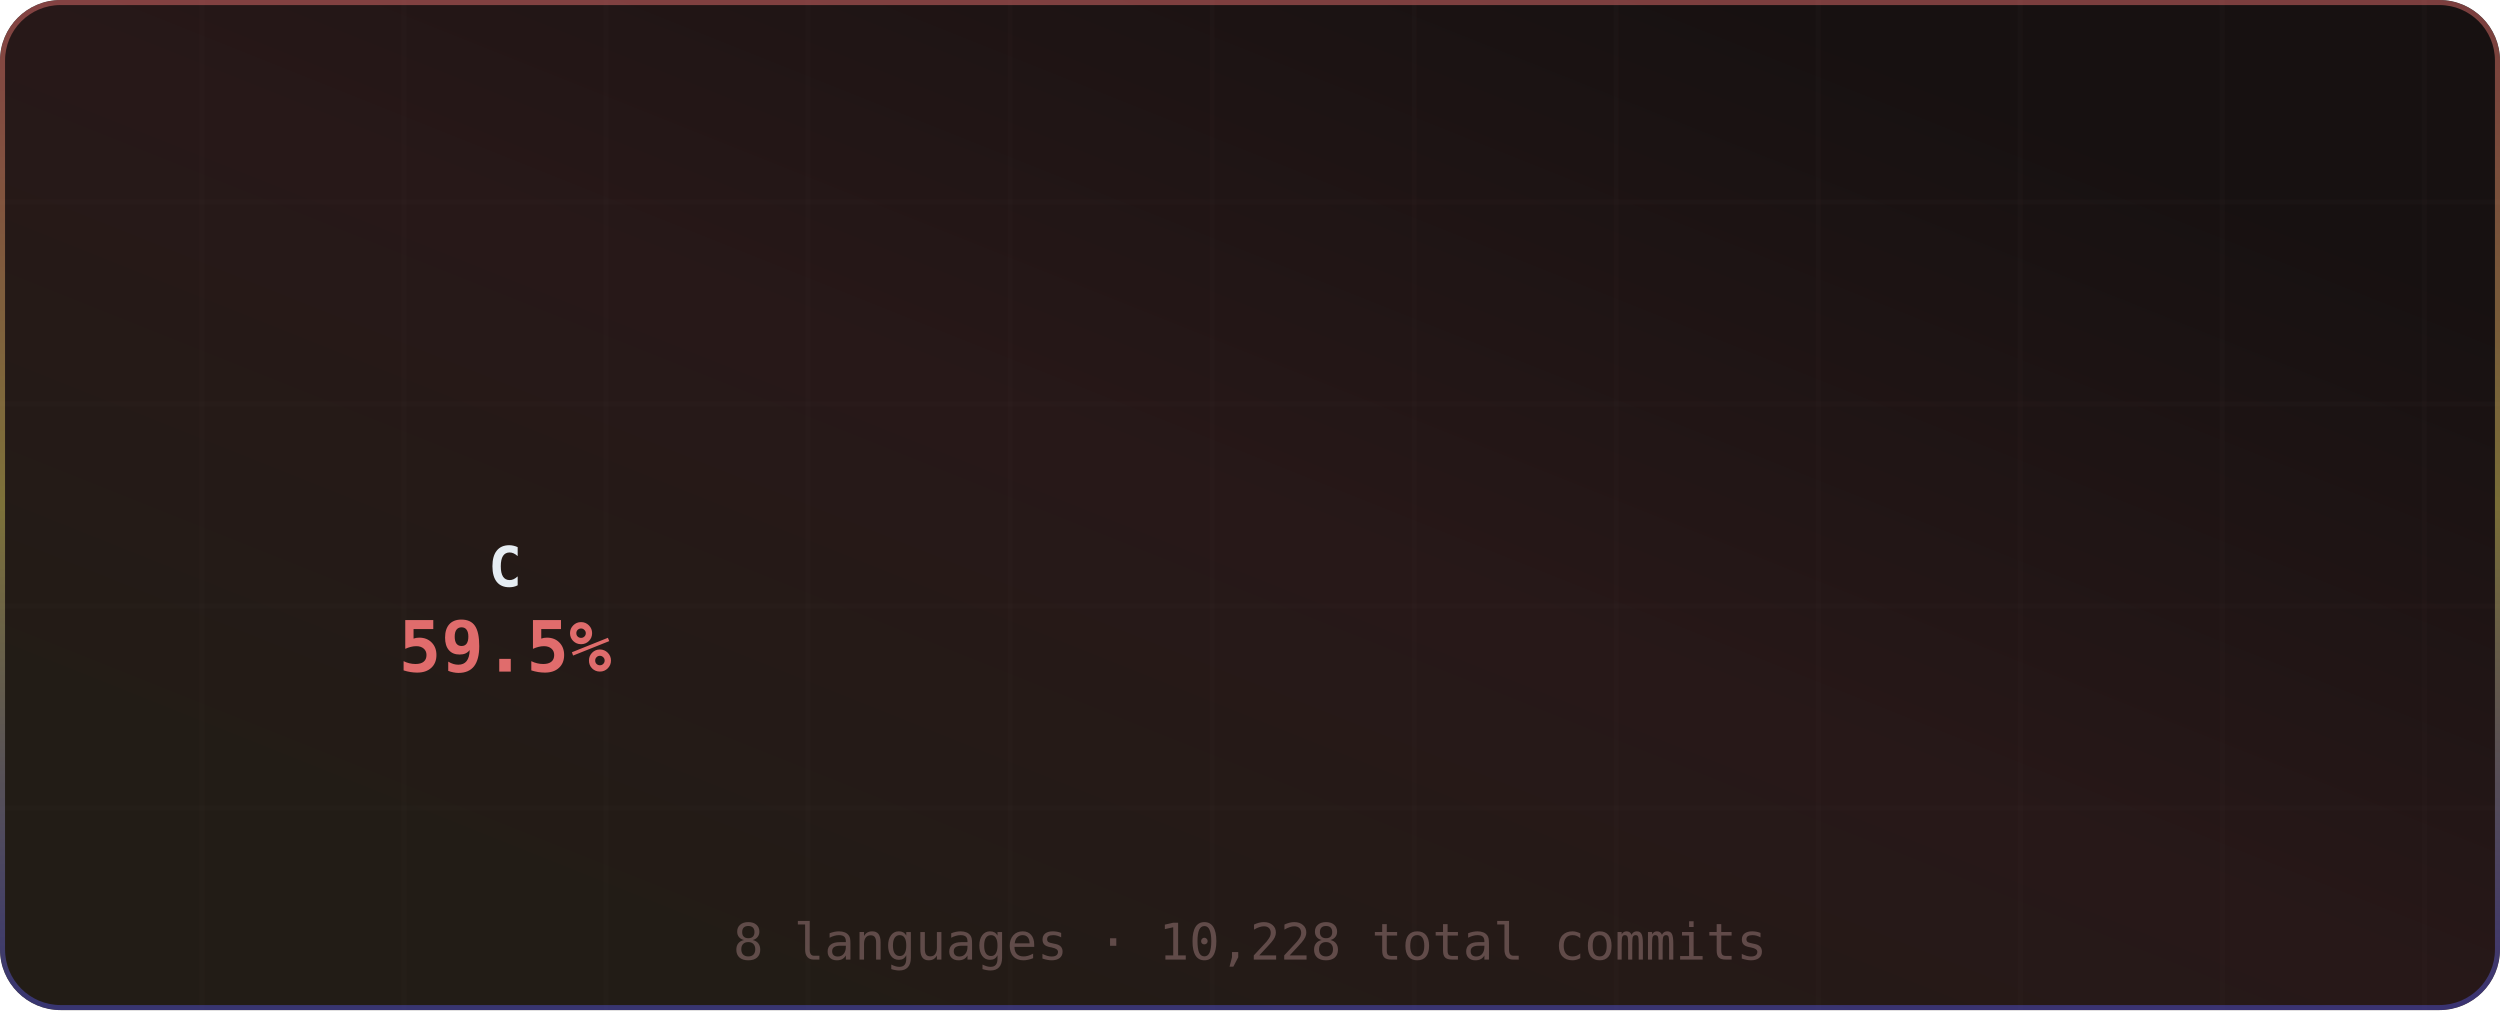
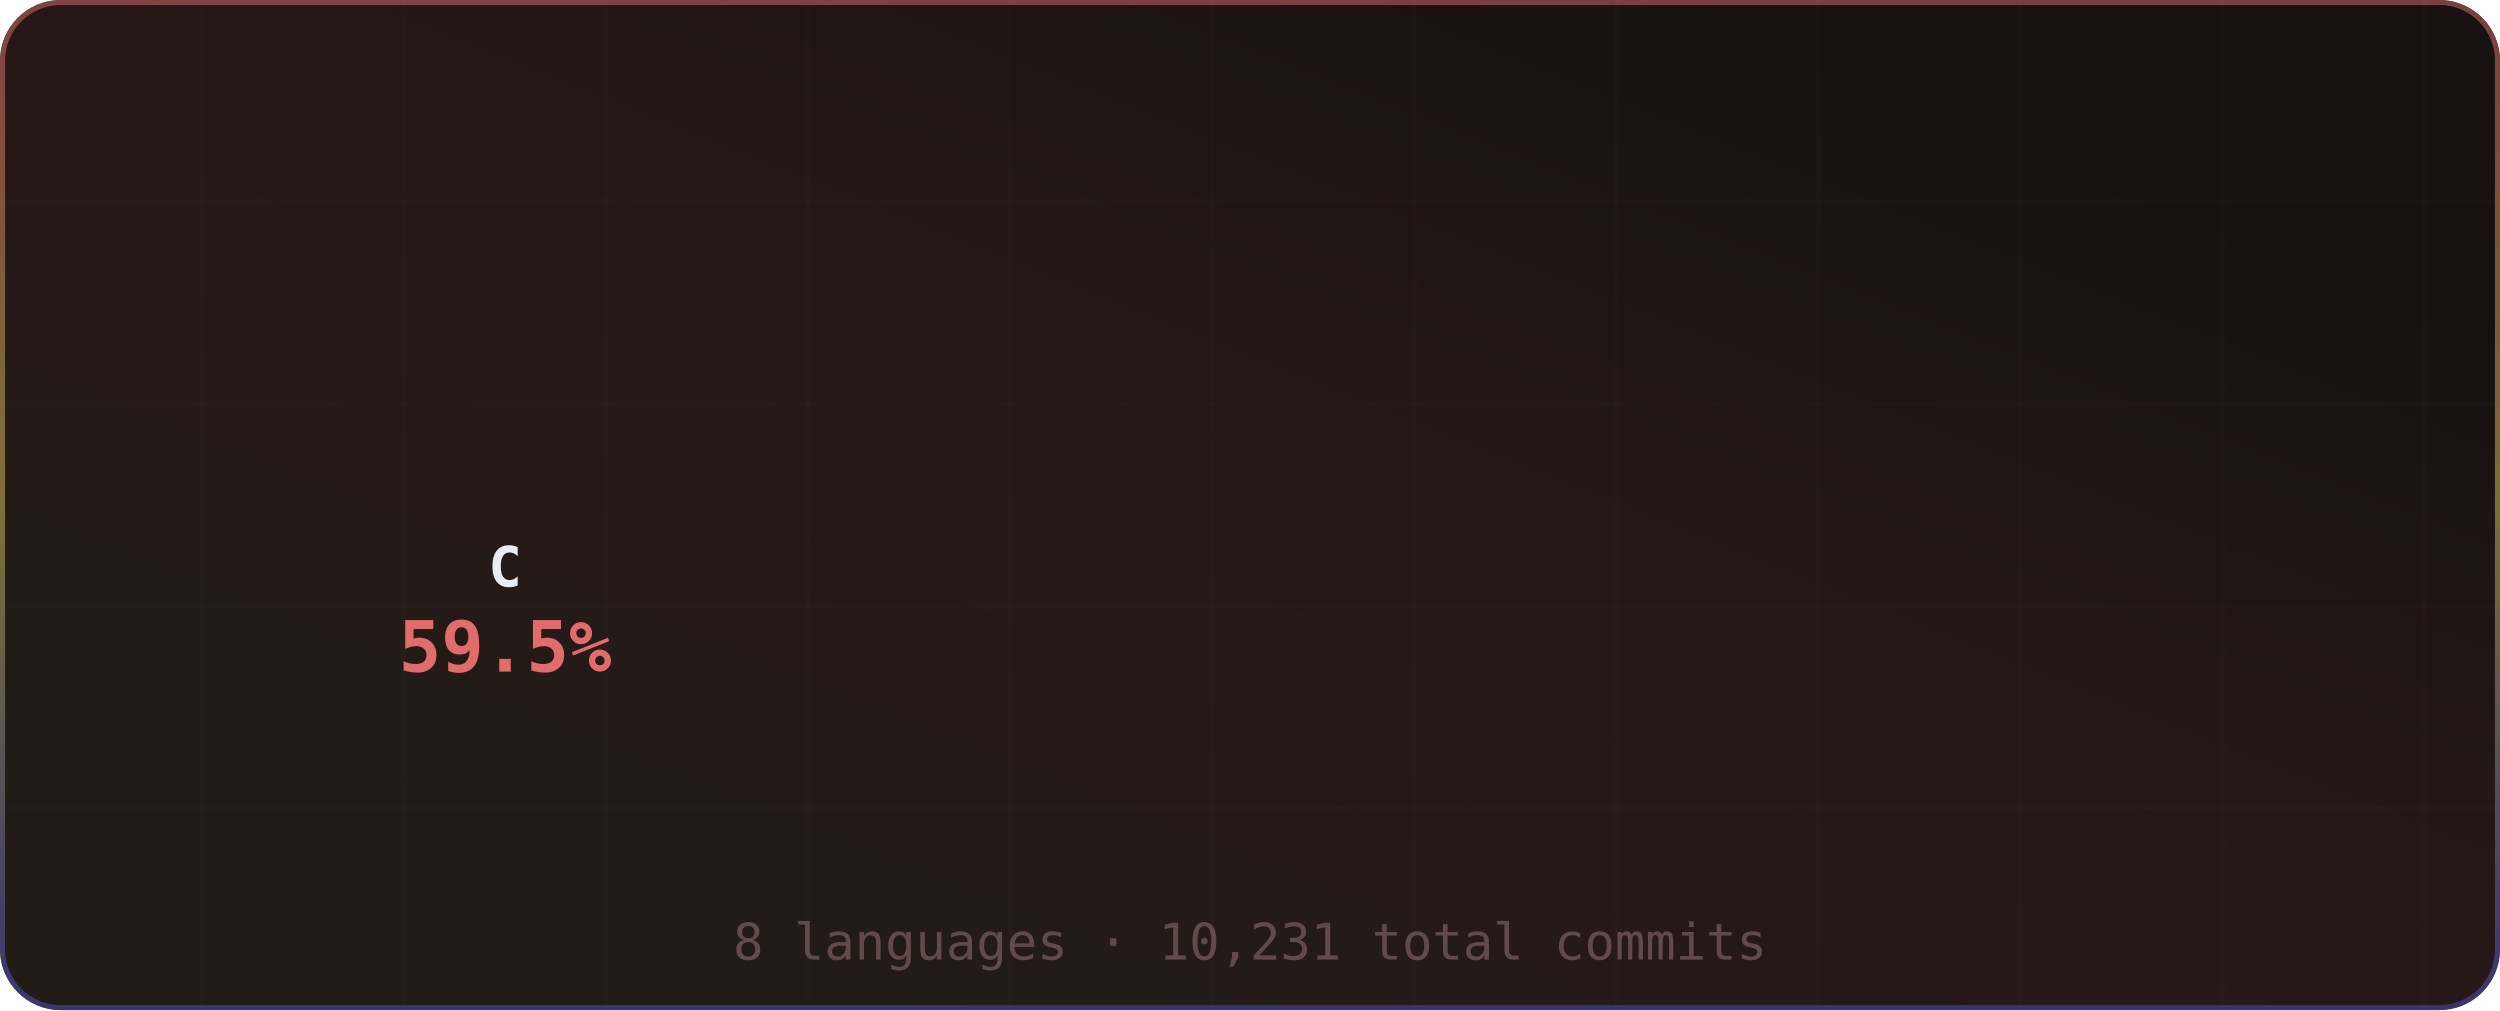
<svg xmlns="http://www.w3.org/2000/svg" width="495" height="200" viewBox="0 0 495 200" role="img" aria-label="Most Used Languages">
  <defs>
    <linearGradient id="grad-bg" x1="0.85" y1="0.15" x2="0.15" y2="0.85" gradientUnits="objectBoundingBox">
      <stop offset="0%" stop-color="#171111" />
      <stop offset="50%" stop-color="#271818" />
      <stop offset="100%" stop-color="#221c16" />
      <animateTransform attributeName="gradientTransform" type="rotate" values="0 0.5 0.5; 360 0.5 0.5" dur="12s" repeatCount="indefinite" />
    </linearGradient>
    <linearGradient id="grad-accent" x1="0.5" y1="0" x2="0.5" y2="1" gradientUnits="objectBoundingBox">
      <stop offset="0%" stop-color="#e06c6c" />
      <stop offset="50%" stop-color="#d6c85c" />
      <stop offset="100%" stop-color="#4d4dcb" />
      <animateTransform attributeName="gradientTransform" type="rotate" values="0 0.5 0.5; 360 0.5 0.5" dur="8s" repeatCount="indefinite" />
    </linearGradient>
    <linearGradient id="grad-chart" x1="0.5" y1="0" x2="0.5" y2="1" gradientUnits="objectBoundingBox">
      <stop offset="0%" stop-color="#e06c6c" stop-opacity="0.9" />
      <stop offset="100%" stop-color="#d6c85c" stop-opacity="0.7" />
    </linearGradient>
    <radialGradient id="grad-glow" cx="0.5" cy="0.5" r="0.6" gradientUnits="objectBoundingBox">
      <stop offset="0%" stop-color="#e06c6c" stop-opacity="0.3" />
      <stop offset="100%" stop-color="#e06c6c" stop-opacity="0" />
    </radialGradient>
    <filter id="drop-shadow" x="-20%" y="-20%" width="140%" height="140%">
      <feGaussianBlur in="SourceAlpha" stdDeviation="3" />
      <feOffset dx="0" dy="2" />
      <feComponentTransfer>
        <feFuncA type="linear" slope="0.4" />
      </feComponentTransfer>
      <feMerge>
        <feMergeNode />
        <feMergeNode in="SourceGraphic" />
      </feMerge>
    </filter>
    <filter id="glow-filter" x="-30%" y="-30%" width="160%" height="160%">
      <feGaussianBlur stdDeviation="4" result="blur" />
      <feMerge>
        <feMergeNode in="blur" />
        <feMergeNode in="SourceGraphic" />
      </feMerge>
    </filter>
    <clipPath id="card-clip">
      <rect width="495" height="200" rx="12" ry="12" />
    </clipPath>
  </defs>
  <defs>
    <filter id="noise" x="0" y="0" width="100%" height="100%">
      <feTurbulence type="fractalNoise" baseFrequency="0.65" numOctaves="3" stitchTiles="stitch" />
      <feColorMatrix type="saturate" values="0" />
      <feBlend in="SourceGraphic" mode="overlay" result="blend" />
      <feComposite in="blend" in2="SourceGraphic" operator="in" />
    </filter>
  </defs>
  <g clip-path="url(#card-clip)">
    <rect x="0" y="0" width="495" height="200" rx="12" ry="12" fill="url(#grad-bg)" clip-path="url(#card-clip)" />
    <g opacity="1">
      <line x1="40" y1="0" x2="40" y2="200" stroke="#432d2d" stroke-width="1" opacity="0.08" />
      <line x1="80" y1="0" x2="80" y2="200" stroke="#432d2d" stroke-width="1" opacity="0.08" />
      <line x1="120" y1="0" x2="120" y2="200" stroke="#432d2d" stroke-width="1" opacity="0.08" />
      <line x1="160" y1="0" x2="160" y2="200" stroke="#432d2d" stroke-width="1" opacity="0.08" />
      <line x1="200" y1="0" x2="200" y2="200" stroke="#432d2d" stroke-width="1" opacity="0.08" />
      <line x1="240" y1="0" x2="240" y2="200" stroke="#432d2d" stroke-width="1" opacity="0.08" />
      <line x1="280" y1="0" x2="280" y2="200" stroke="#432d2d" stroke-width="1" opacity="0.08" />
      <line x1="320" y1="0" x2="320" y2="200" stroke="#432d2d" stroke-width="1" opacity="0.08" />
      <line x1="360" y1="0" x2="360" y2="200" stroke="#432d2d" stroke-width="1" opacity="0.08" />
      <line x1="400" y1="0" x2="400" y2="200" stroke="#432d2d" stroke-width="1" opacity="0.08" />
      <line x1="440" y1="0" x2="440" y2="200" stroke="#432d2d" stroke-width="1" opacity="0.08" />
      <line x1="480" y1="0" x2="480" y2="200" stroke="#432d2d" stroke-width="1" opacity="0.08" />
      <line x1="0" y1="40" x2="495" y2="40" stroke="#432d2d" stroke-width="1" opacity="0.08" />
      <line x1="0" y1="80" x2="495" y2="80" stroke="#432d2d" stroke-width="1" opacity="0.08" />
      <line x1="0" y1="120" x2="495" y2="120" stroke="#432d2d" stroke-width="1" opacity="0.08" />
      <line x1="0" y1="160" x2="495" y2="160" stroke="#432d2d" stroke-width="1" opacity="0.08" />
    </g>
    <rect x="0.5" y="0.5" width="494" height="199" rx="11.5" fill="none" stroke="url(#grad-accent)" stroke-width="1" opacity="0.5" />
    <g id="title-section" opacity="0">
      <text x="20" y="36" font-size="18" dominant-baseline="middle">◈</text>
      <text x="42" y="36" font-size="16" font-family="ui-monospace,SFMono-Regular,Menlo,monospace" font-weight="700" fill="#e6edf3" text-anchor="start" dominant-baseline="middle" letter-spacing="0.5">Most Used Languages</text>
      <text x="42" y="50" font-size="11" font-family="ui-monospace,SFMono-Regular,Menlo,monospace" fill="#9d7b7b" text-anchor="start" dominant-baseline="middle" opacity="0.8">by commit count · this year</text>
      <line id="title-line" x1="16" y1="52" x2="479" y2="52" stroke="url(#grad-accent)" stroke-width="1" opacity="0.4" />
      <animate attributeName="opacity" from="0" to="1" dur="0.5s" begin="0s" fill="freeze" calcMode="spline" keySplines="0.4 0 0.2 1" keyTimes="0;1" />
    </g>
    <g transform="translate(0, 56)">
      <g>
        <g opacity="0">
-           <path d="M 101.2 9.012 A 60 60 0 1 1 67.017 119.121 L 79.111 100.743 A 38 38 0 1 0 100.76 31.008 Z" fill="#555555" opacity="0.3" />
-           <path d="M 101.2 5.012 A 60 60 0 1 1 67.017 115.121 L 79.111 96.743 A 38 38 0 1 0 100.76 27.008 Z" fill="#555555" style="cursor:pointer">
+           <path d="M 101.2 9.012 A 60 60 0 1 1 67.072 119.157 L 79.146 100.766 A 38 38 0 1 0 100.76 31.008 Z" fill="#555555" opacity="0.3" />
+           <path d="M 101.2 5.012 A 60 60 0 1 1 67.072 115.157 L 79.146 96.766 A 38 38 0 1 0 100.76 27.008 Z" fill="#555555" style="cursor:pointer">
            <animate attributeName="opacity" from="0" to="1" dur="0.4s" begin="0s" fill="freeze" />
          </path>
        </g>
        <g opacity="0">
-           <path d="M 65.039 117.762 A 60 60 0 0 1 63.617 21.29 L 76.957 38.784 A 38 38 0 0 0 77.858 99.883 Z" fill="#f1e05a" opacity="0.3" />
-           <path d="M 65.039 113.762 A 60 60 0 0 1 63.617 17.29 L 76.957 34.784 A 38 38 0 0 0 77.858 95.883 Z" fill="#f1e05a" style="cursor:pointer">
+           <path d="M 65.093 117.8 A 60 60 0 0 1 63.538 21.35 L 76.907 38.822 A 38 38 0 0 0 77.892 99.907 Z" fill="#f1e05a" opacity="0.3" />
+           <path d="M 65.093 113.8 A 60 60 0 0 1 63.538 17.35 L 76.907 34.822 A 38 38 0 0 0 77.892 95.907 Z" fill="#f1e05a" style="cursor:pointer">
            <animate attributeName="opacity" from="0" to="1" dur="0.4s" begin="0.05s" fill="freeze" />
          </path>
        </g>
        <g opacity="0">
-           <path d="M 65.554 15.873 A 60 60 0 0 1 80.51 8.254 L 87.656 29.061 A 38 38 0 0 0 78.184 33.886 Z" fill="#000080" style="cursor:pointer">
+           <path d="M 65.472 15.93 A 60 60 0 0 1 80.41 8.288 L 87.593 29.082 A 38 38 0 0 0 78.132 33.923 Z" fill="#000080" style="cursor:pointer">
            <animate attributeName="opacity" from="0" to="1" dur="0.4s" begin="0.1s" fill="freeze" />
          </path>
        </g>
        <g opacity="0">
-           <path d="M 82.794 7.52 A 60 60 0 0 1 92.626 5.455 L 95.33 27.288 A 38 38 0 0 0 89.103 28.596 Z" fill="#b07219" style="cursor:pointer">
+           <path d="M 82.694 7.55 A 60 60 0 0 1 92.628 5.455 L 95.331 27.288 A 38 38 0 0 0 89.039 28.615 Z" fill="#b07219" style="cursor:pointer">
            <animate attributeName="opacity" from="0" to="1" dur="0.4s" begin="0.15s" fill="freeze" />
          </path>
        </g>
        <g opacity="0">
-           <path d="M 95.013 5.208 A 60 60 0 0 1 96.406 5.108 L 97.724 27.068 A 38 38 0 0 0 96.842 27.131 Z" fill="#00ADD8" style="cursor:pointer">
+           <path d="M 95.015 5.207 A 60 60 0 0 1 96.407 5.108 L 97.724 27.068 A 38 38 0 0 0 96.843 27.131 Z" fill="#00ADD8" style="cursor:pointer">
            <animate attributeName="opacity" from="0" to="1" dur="0.4s" begin="0.2s" fill="freeze" />
          </path>
        </g>
        <g opacity="0">
-           <path d="M 98.804 5.012 A 60 60 0 0 1 97.437 5.055 L 98.377 27.035 A 38 38 0 0 0 99.243 27.008 Z" fill="#4F5D95" style="cursor:pointer">
+           <path d="M 98.805 5.012 A 60 60 0 0 1 97.437 5.055 L 98.377 27.035 A 38 38 0 0 0 99.243 27.008 Z" fill="#4F5D95" style="cursor:pointer">
            <animate attributeName="opacity" from="0" to="1" dur="0.4s" begin="0.25s" fill="freeze" />
          </path>
        </g>
        <g opacity="0">
-           <path d="M 99.836 5 A 60 60 0 0 1 98.432 5.021 L 99.007 27.013 A 38 38 0 0 0 99.896 27 Z" fill="#3572A5" style="cursor:pointer">
+           <path d="M 99.837 5 A 60 60 0 0 1 98.432 5.02 L 99.007 27.013 A 38 38 0 0 0 99.897 27 Z" fill="#3572A5" style="cursor:pointer">
            <animate attributeName="opacity" from="0" to="1" dur="0.4s" begin="0.3s" fill="freeze" />
          </path>
        </g>
        <g opacity="0">
          <path d="M 100.831 5.006 A 60 60 0 0 1 98.8 5.012 L 99.24 27.008 A 38 38 0 0 0 100.527 27.004 Z" fill="#6E4C13" style="cursor:pointer">
            <animate attributeName="opacity" from="0" to="1" dur="0.4s" begin="0.35s" fill="freeze" />
          </path>
        </g>
      </g>
      <g>
        <text x="100" y="57" font-size="11" font-family="ui-monospace,SFMono-Regular,Menlo,monospace" font-weight="700" fill="#e6edf3" text-anchor="middle" dominant-baseline="middle">C</text>
        <text x="100" y="73" font-size="14" font-family="ui-monospace,SFMono-Regular,Menlo,monospace" font-weight="700" fill="#e06c6c" text-anchor="middle" dominant-baseline="middle">59.5%</text>
      </g>
      <g>
        <g opacity="0">
          <circle cx="191" cy="11" r="5" fill="#555555" />
          <text x="201" y="12" font-size="11" font-family="ui-monospace,SFMono-Regular,Menlo,monospace" fill="#e6edf3" text-anchor="start" dominant-baseline="middle">C</text>
          <text x="327" y="12" font-size="10" font-family="ui-monospace,SFMono-Regular,Menlo,monospace" fill="#9d7b7b" text-anchor="end" dominant-baseline="middle">59.6%</text>
          <animate attributeName="opacity" from="0" to="1" dur="0.4s" begin="0.3s" fill="freeze" />
        </g>
        <g opacity="0">
          <circle cx="341" cy="11" r="5" fill="#f1e05a" />
          <text x="351" y="12" font-size="11" font-family="ui-monospace,SFMono-Regular,Menlo,monospace" fill="#e6edf3" text-anchor="start" dominant-baseline="middle">JavaScript</text>
          <text x="477" y="12" font-size="10" font-family="ui-monospace,SFMono-Regular,Menlo,monospace" fill="#9d7b7b" text-anchor="end" dominant-baseline="middle">30.4%</text>
          <animate attributeName="opacity" from="0" to="1" dur="0.4s" begin="0.35s" fill="freeze" />
        </g>
        <g opacity="0">
          <circle cx="191" cy="29" r="5" fill="#000080" />
          <text x="201" y="30" font-size="11" font-family="ui-monospace,SFMono-Regular,Menlo,monospace" fill="#e6edf3" text-anchor="start" dominant-baseline="middle">Lua</text>
          <text x="327" y="30" font-size="10" font-family="ui-monospace,SFMono-Regular,Menlo,monospace" fill="#9d7b7b" text-anchor="end" dominant-baseline="middle">5.1%</text>
          <animate attributeName="opacity" from="0" to="1" dur="0.4s" begin="0.4s" fill="freeze" />
        </g>
        <g opacity="0">
          <circle cx="341" cy="29" r="5" fill="#b07219" />
          <text x="351" y="30" font-size="11" font-family="ui-monospace,SFMono-Regular,Menlo,monospace" fill="#e6edf3" text-anchor="start" dominant-baseline="middle">Java</text>
          <text x="477" y="30" font-size="10" font-family="ui-monospace,SFMono-Regular,Menlo,monospace" fill="#9d7b7b" text-anchor="end" dominant-baseline="middle">3.3%</text>
          <animate attributeName="opacity" from="0" to="1" dur="0.4s" begin="0.45s" fill="freeze" />
        </g>
        <g opacity="0">
          <circle cx="191" cy="47" r="5" fill="#00ADD8" />
          <text x="201" y="48" font-size="11" font-family="ui-monospace,SFMono-Regular,Menlo,monospace" fill="#e6edf3" text-anchor="start" dominant-baseline="middle">Go</text>
          <text x="327" y="48" font-size="10" font-family="ui-monospace,SFMono-Regular,Menlo,monospace" fill="#9d7b7b" text-anchor="end" dominant-baseline="middle">1.0%</text>
          <animate attributeName="opacity" from="0" to="1" dur="0.4s" begin="0.5s" fill="freeze" />
        </g>
        <g opacity="0">
          <circle cx="341" cy="47" r="5" fill="#4F5D95" />
          <text x="351" y="48" font-size="11" font-family="ui-monospace,SFMono-Regular,Menlo,monospace" fill="#e6edf3" text-anchor="start" dominant-baseline="middle">PHP</text>
          <text x="477" y="48" font-size="10" font-family="ui-monospace,SFMono-Regular,Menlo,monospace" fill="#9d7b7b" text-anchor="end" dominant-baseline="middle">0.3%</text>
          <animate attributeName="opacity" from="0" to="1" dur="0.4s" begin="0.55s" fill="freeze" />
        </g>
        <g opacity="0">
          <circle cx="191" cy="65" r="5" fill="#3572A5" />
          <text x="201" y="66" font-size="11" font-family="ui-monospace,SFMono-Regular,Menlo,monospace" fill="#e6edf3" text-anchor="start" dominant-baseline="middle">Python</text>
          <text x="327" y="66" font-size="10" font-family="ui-monospace,SFMono-Regular,Menlo,monospace" fill="#9d7b7b" text-anchor="end" dominant-baseline="middle">0.3%</text>
          <animate attributeName="opacity" from="0" to="1" dur="0.4s" begin="0.6s" fill="freeze" />
        </g>
        <g opacity="0">
          <circle cx="341" cy="65" r="5" fill="#6E4C13" />
          <text x="351" y="66" font-size="11" font-family="ui-monospace,SFMono-Regular,Menlo,monospace" fill="#e6edf3" text-anchor="start" dominant-baseline="middle">Assembly</text>
          <text x="477" y="66" font-size="10" font-family="ui-monospace,SFMono-Regular,Menlo,monospace" fill="#9d7b7b" text-anchor="end" dominant-baseline="middle">0.1%</text>
          <animate attributeName="opacity" from="0" to="1" dur="0.4s" begin="0.65s" fill="freeze" />
        </g>
      </g>
    </g>
-     <text x="247.5" y="190" font-size="10" font-family="ui-monospace,SFMono-Regular,Menlo,monospace" fill="#9d7b7b" text-anchor="middle" opacity="0.5">8 languages · 10,228 total commits</text>
+     <text x="247.5" y="190" font-size="10" font-family="ui-monospace,SFMono-Regular,Menlo,monospace" fill="#9d7b7b" text-anchor="middle" opacity="0.5">8 languages · 10,231 total commits</text>
  </g>
</svg>
